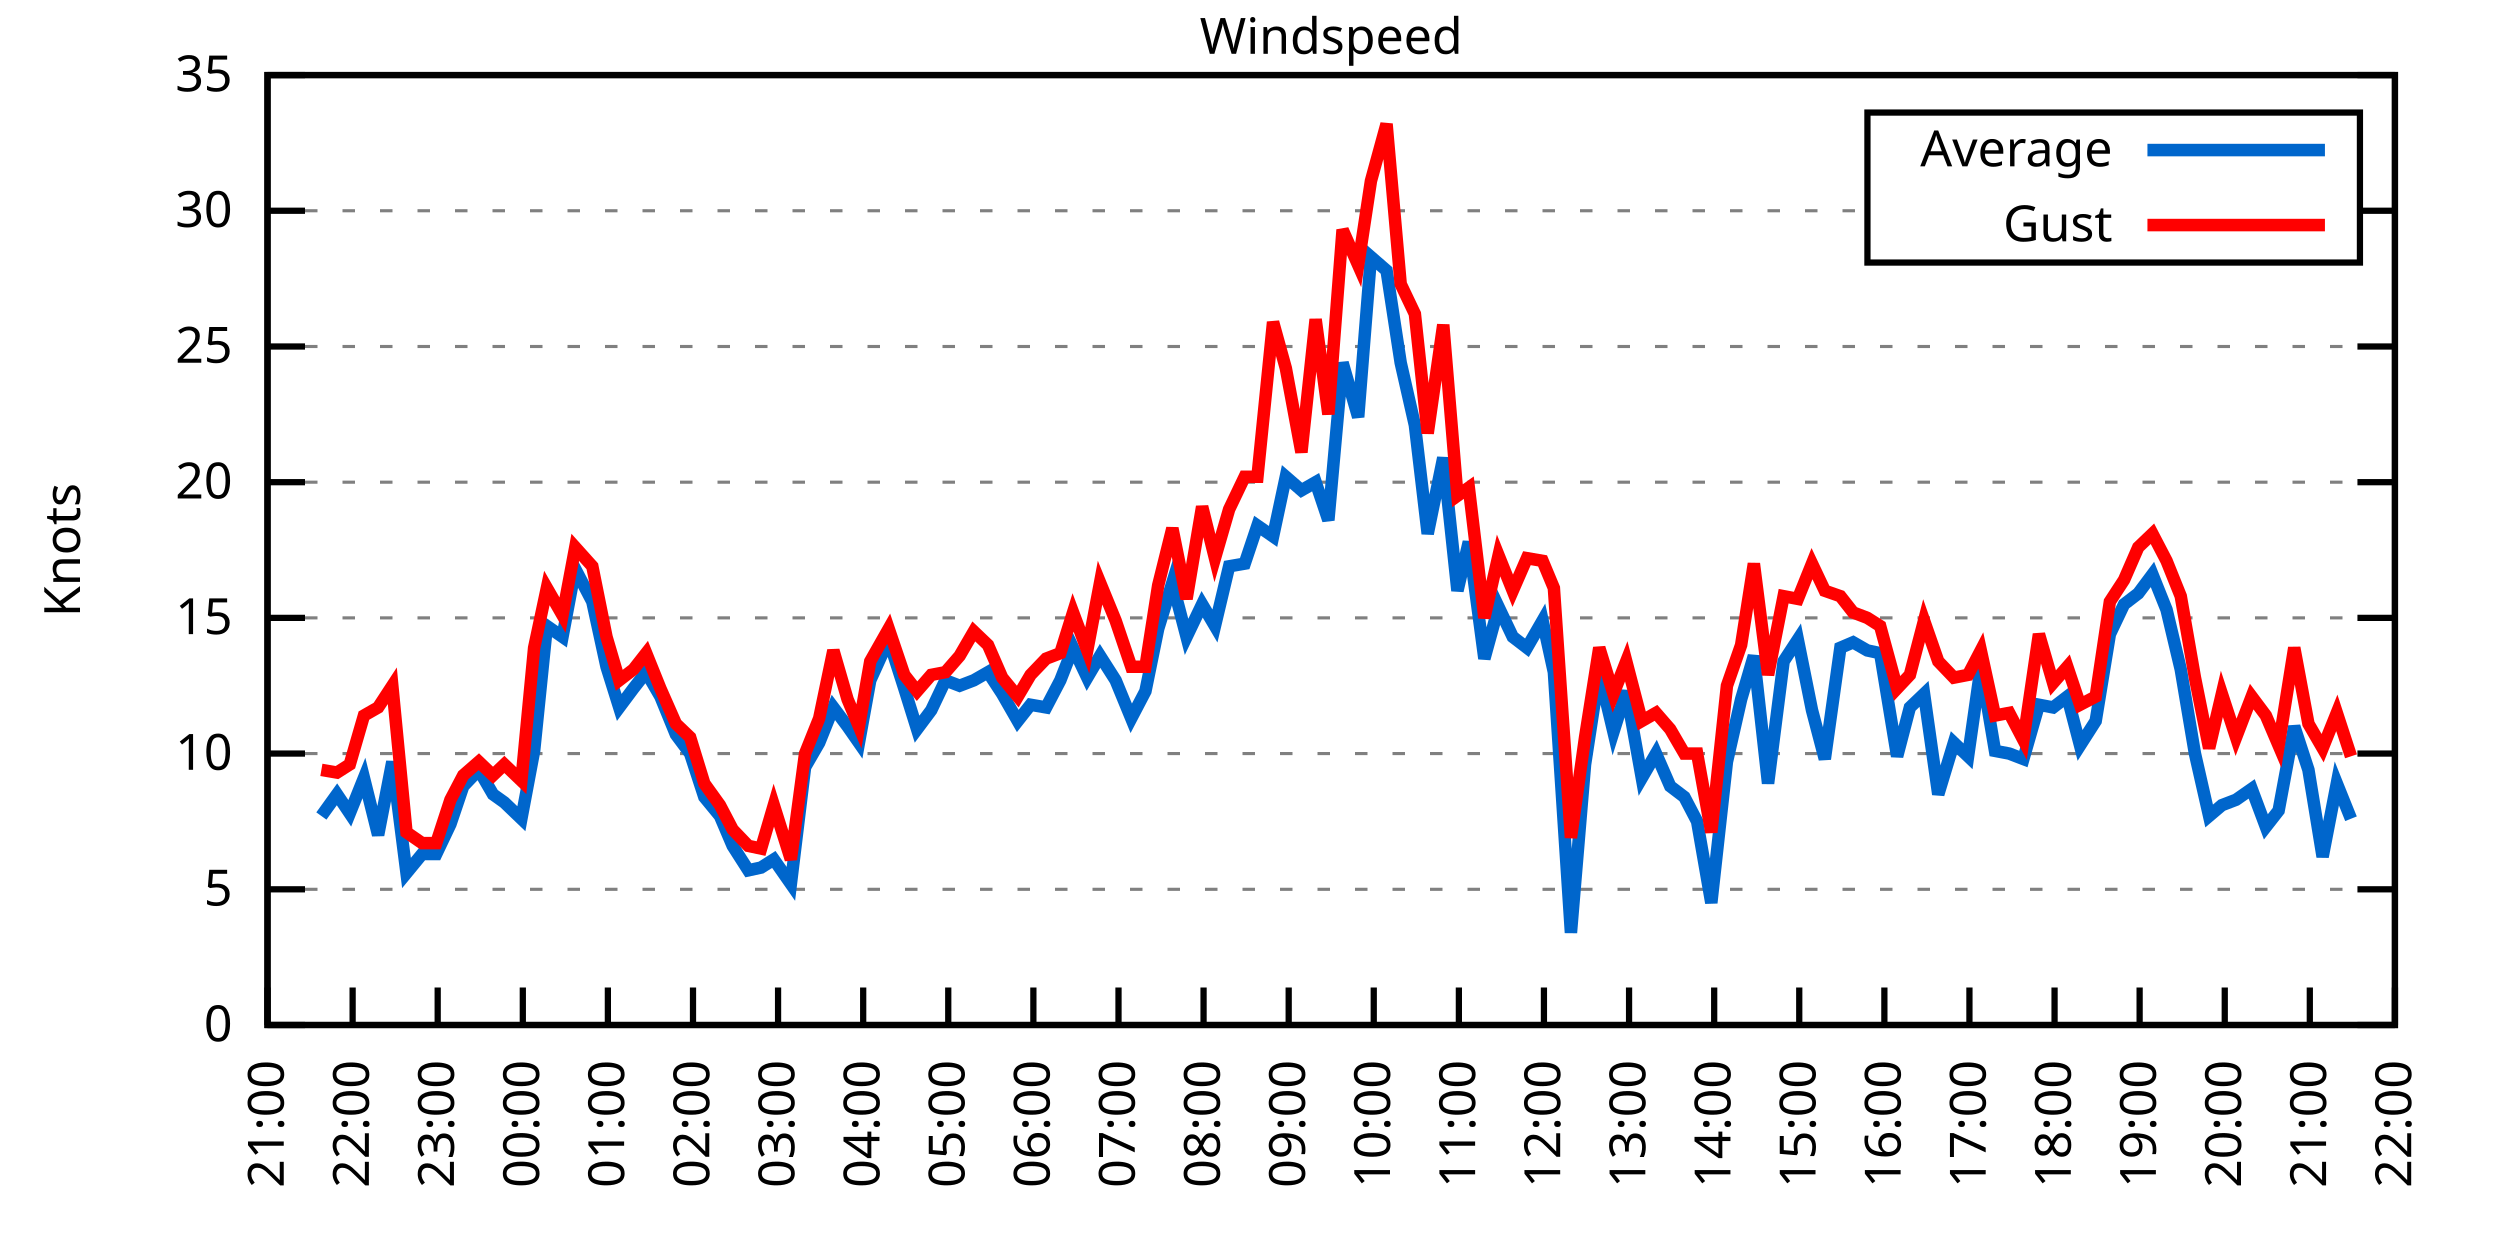
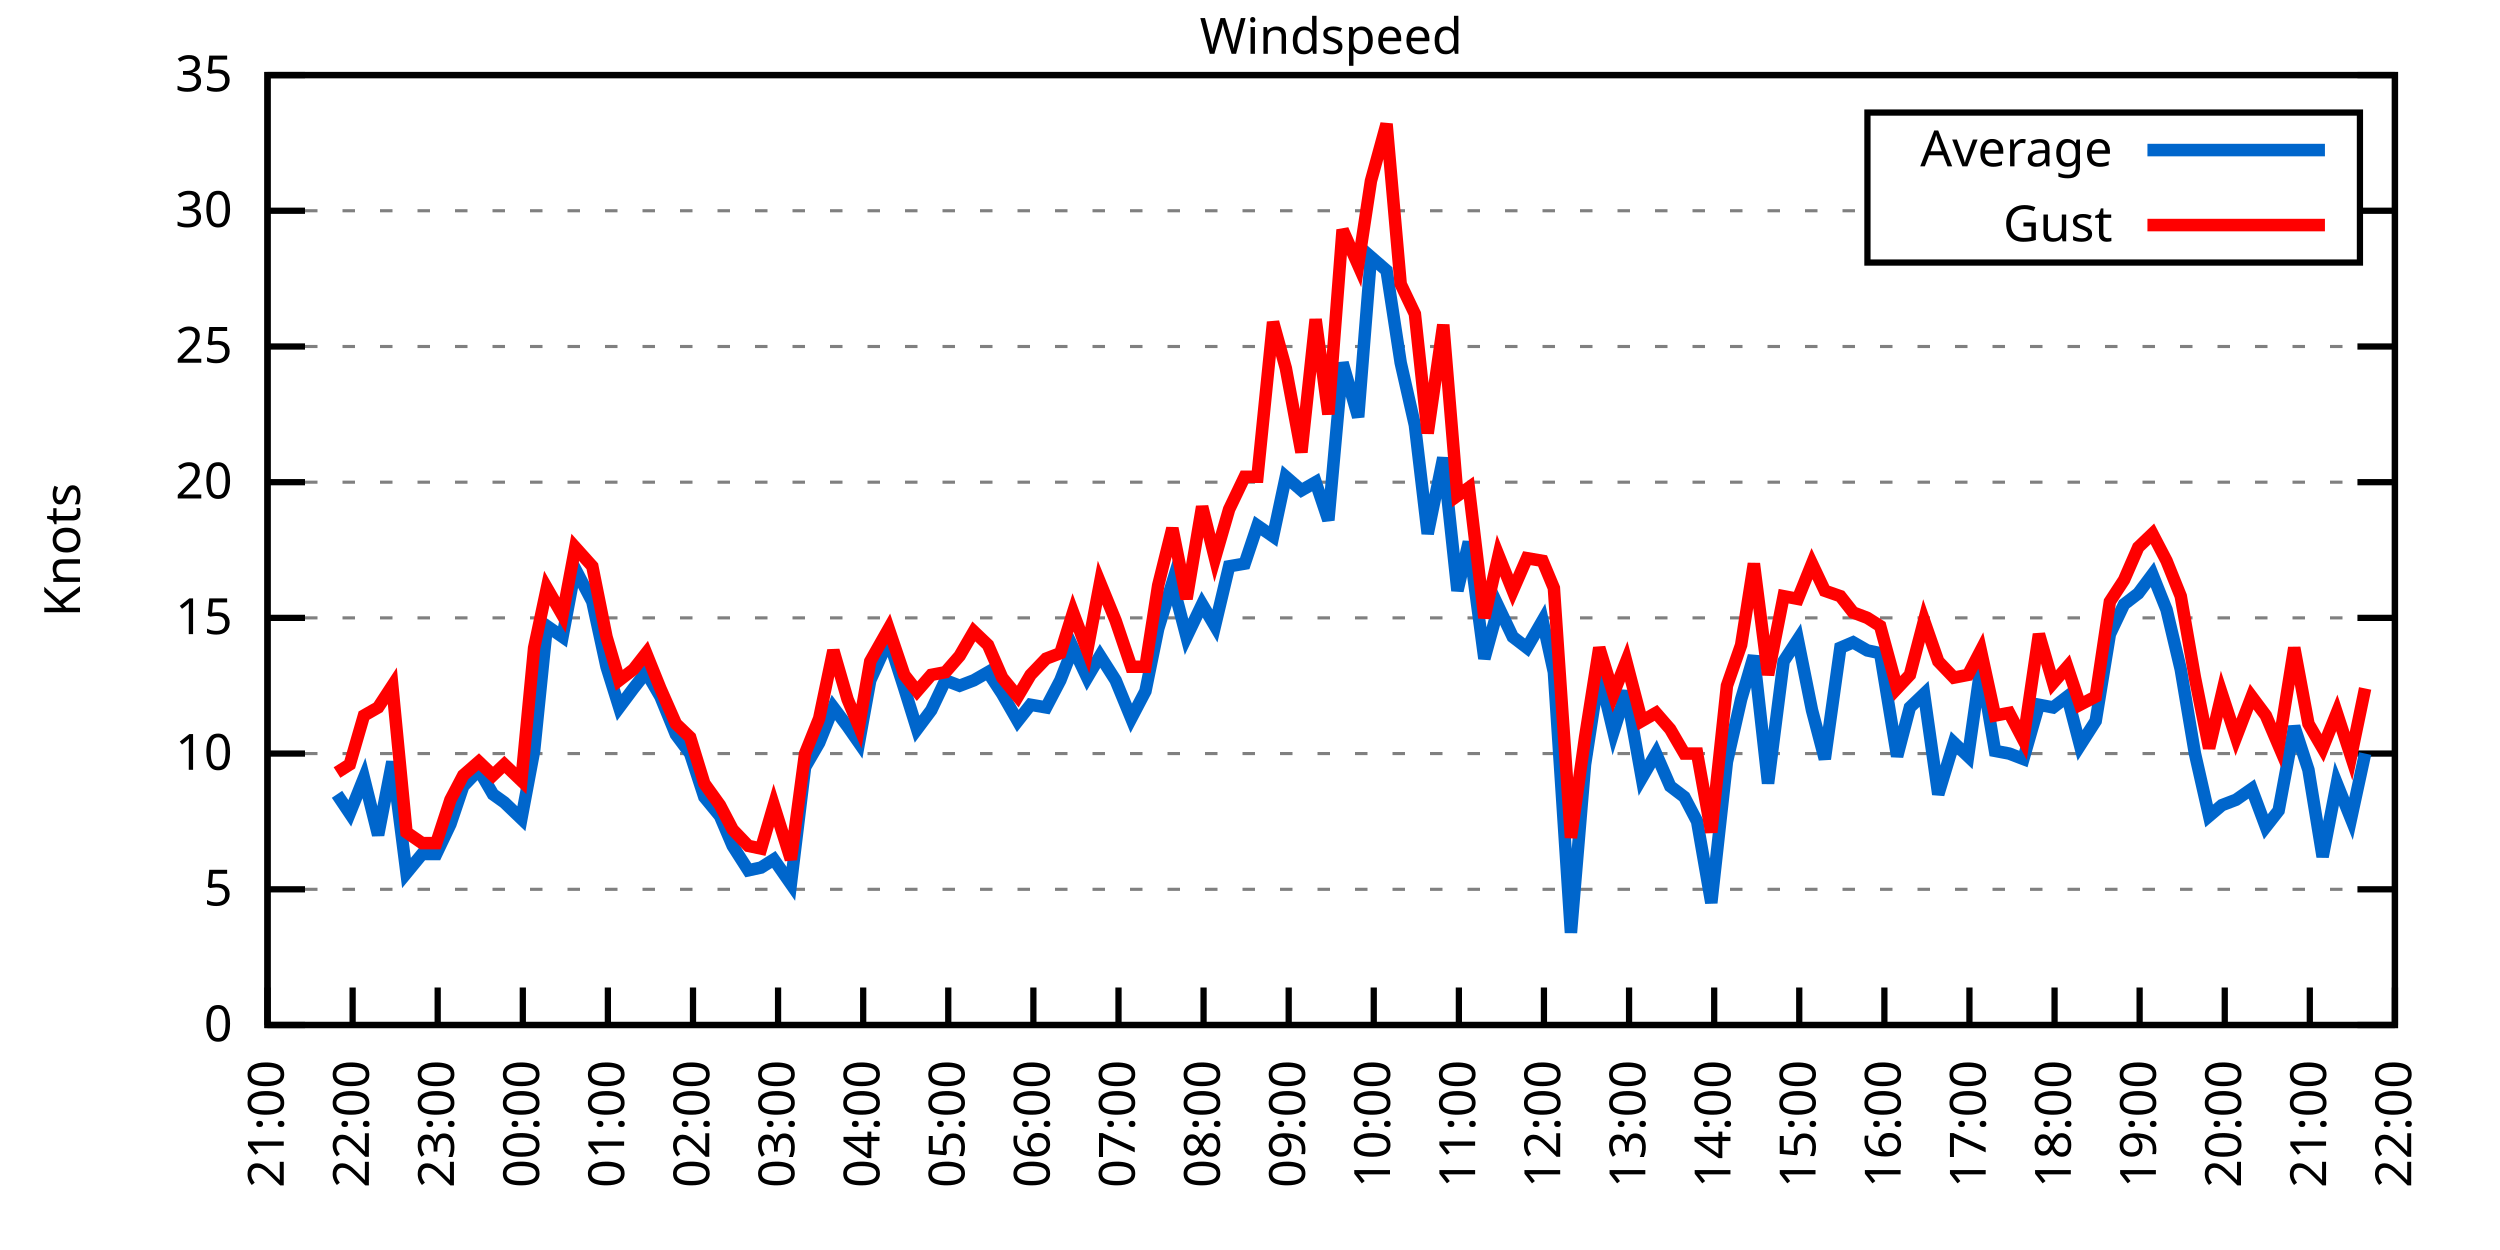
<svg xmlns="http://www.w3.org/2000/svg" xmlns:xlink="http://www.w3.org/1999/xlink" width="400" height="200" viewBox="0 0 400 200">
  <g id="gnuplot_canvas">
    <rect x="0" y="0" width="400" height="200" fill="none" />
    <defs>
      <circle id="gpDot" r="0.5" stroke-width="0.5" stroke="currentColor" />
      <path id="gpPt0" stroke-width="0.333" stroke="currentColor" d="M-1,0 h2 M0,-1 v2" />
      <path id="gpPt1" stroke-width="0.333" stroke="currentColor" d="M-1,-1 L1,1 M1,-1 L-1,1" />
      <path id="gpPt2" stroke-width="0.333" stroke="currentColor" d="M-1,0 L1,0 M0,-1 L0,1 M-1,-1 L1,1 M-1,1 L1,-1" />
      <rect id="gpPt3" stroke-width="0.333" stroke="currentColor" x="-1" y="-1" width="2" height="2" />
      <rect id="gpPt4" stroke-width="0.333" stroke="currentColor" fill="currentColor" x="-1" y="-1" width="2" height="2" />
      <circle id="gpPt5" stroke-width="0.333" stroke="currentColor" cx="0" cy="0" r="1" />
      <use xlink:href="#gpPt5" id="gpPt6" fill="currentColor" stroke="none" />
      <path id="gpPt7" stroke-width="0.333" stroke="currentColor" d="M0,-1.33 L-1.33,0.67 L1.33,0.67 z" />
      <use xlink:href="#gpPt7" id="gpPt8" fill="currentColor" stroke="none" />
      <use xlink:href="#gpPt7" id="gpPt9" stroke="currentColor" transform="rotate(180)" />
      <use xlink:href="#gpPt9" id="gpPt10" fill="currentColor" stroke="none" />
      <use xlink:href="#gpPt3" id="gpPt11" stroke="currentColor" transform="rotate(45)" />
      <use xlink:href="#gpPt11" id="gpPt12" fill="currentColor" stroke="none" />
      <path id="gpPt13" stroke-width="0.333" stroke="currentColor" d="M0,1.330 L1.265,0.411 L0.782,-1.067 L-0.782,-1.076 L-1.265,0.411 z" />
      <use xlink:href="#gpPt13" id="gpPt14" fill="currentColor" stroke="none" />
      <filter id="textbox" filterUnits="objectBoundingBox" x="0" y="0" height="1" width="1">
        <feFlood flood-color="white" flood-opacity="1" result="bgnd" />
        <feComposite in="SourceGraphic" in2="bgnd" operator="atop" />
      </filter>
      <filter id="greybox" filterUnits="objectBoundingBox" x="0" y="0" height="1" width="1">
        <feFlood flood-color="lightgrey" flood-opacity="1" result="grey" />
        <feComposite in="SourceGraphic" in2="grey" operator="atop" />
      </filter>
    </defs>
    <g fill="none" color="white" stroke="currentColor" stroke-width="1.00" stroke-linecap="butt" stroke-linejoin="miter">
</g>
    <g fill="none" color="black" stroke="currentColor" stroke-width="1.00" stroke-linecap="butt" stroke-linejoin="miter">
      <g stroke="none" shape-rendering="crispEdges">
        <polygon fill="rgb(255, 255, 255)" points="42.80,164.00 383.18,164.00 383.18,12.02 42.80,12.02 " />
      </g>
    </g>
    <g fill="none" color="black" stroke="currentColor" stroke-width="1.00" stroke-linecap="butt" stroke-linejoin="miter">
</g>
    <g fill="none" color="black" stroke="black" stroke-width="0.50" stroke-linecap="butt" stroke-linejoin="miter">
</g>
    <g fill="none" color="gray" stroke="currentColor" stroke-width="0.50" stroke-linecap="butt" stroke-linejoin="miter">
      <path stroke="gray" stroke-dasharray="2,4" class="gridline" d="M42.80,164.00 L383.19,164.00  " />
    </g>
    <g fill="none" color="gray" stroke="gray" stroke-width="1.00" stroke-linecap="butt" stroke-linejoin="miter">
</g>
    <g fill="none" color="black" stroke="currentColor" stroke-width="1.00" stroke-linecap="butt" stroke-linejoin="miter">
      <path stroke="black" d="M42.80,164.00 L48.80,164.00 M383.19,164.00 L377.19,164.00  " />
      <g transform="translate(37.20,166.60)" stroke="none" fill="black" font-family="Sans" font-size="8.00" text-anchor="end">
        <text>
          <tspan font-family="Sans"> 0</tspan>
        </text>
      </g>
    </g>
    <g fill="none" color="black" stroke="currentColor" stroke-width="1.00" stroke-linecap="butt" stroke-linejoin="miter">
</g>
    <g fill="none" color="black" stroke="black" stroke-width="0.50" stroke-linecap="butt" stroke-linejoin="miter">
</g>
    <g fill="none" color="gray" stroke="currentColor" stroke-width="0.50" stroke-linecap="butt" stroke-linejoin="miter">
      <path stroke="gray" stroke-dasharray="2,4" class="gridline" d="M42.80,142.29 L383.19,142.29  " />
    </g>
    <g fill="none" color="gray" stroke="gray" stroke-width="1.00" stroke-linecap="butt" stroke-linejoin="miter">
</g>
    <g fill="none" color="black" stroke="currentColor" stroke-width="1.00" stroke-linecap="butt" stroke-linejoin="miter">
      <path stroke="black" d="M42.80,142.29 L48.80,142.29 M383.19,142.29 L377.19,142.29  " />
      <g transform="translate(37.20,144.89)" stroke="none" fill="black" font-family="Sans" font-size="8.00" text-anchor="end">
        <text>
          <tspan font-family="Sans"> 5</tspan>
        </text>
      </g>
    </g>
    <g fill="none" color="black" stroke="currentColor" stroke-width="1.00" stroke-linecap="butt" stroke-linejoin="miter">
</g>
    <g fill="none" color="black" stroke="black" stroke-width="0.50" stroke-linecap="butt" stroke-linejoin="miter">
</g>
    <g fill="none" color="gray" stroke="currentColor" stroke-width="0.50" stroke-linecap="butt" stroke-linejoin="miter">
      <path stroke="gray" stroke-dasharray="2,4" class="gridline" d="M42.80,120.57 L383.19,120.57  " />
    </g>
    <g fill="none" color="gray" stroke="gray" stroke-width="1.00" stroke-linecap="butt" stroke-linejoin="miter">
</g>
    <g fill="none" color="black" stroke="currentColor" stroke-width="1.00" stroke-linecap="butt" stroke-linejoin="miter">
      <path stroke="black" d="M42.80,120.57 L48.80,120.57 M383.19,120.57 L377.19,120.57  " />
      <g transform="translate(37.20,123.17)" stroke="none" fill="black" font-family="Sans" font-size="8.00" text-anchor="end">
        <text>
          <tspan font-family="Sans"> 10</tspan>
        </text>
      </g>
    </g>
    <g fill="none" color="black" stroke="currentColor" stroke-width="1.00" stroke-linecap="butt" stroke-linejoin="miter">
</g>
    <g fill="none" color="black" stroke="black" stroke-width="0.50" stroke-linecap="butt" stroke-linejoin="miter">
</g>
    <g fill="none" color="gray" stroke="currentColor" stroke-width="0.50" stroke-linecap="butt" stroke-linejoin="miter">
      <path stroke="gray" stroke-dasharray="2,4" class="gridline" d="M42.80,98.86 L383.19,98.86  " />
    </g>
    <g fill="none" color="gray" stroke="gray" stroke-width="1.00" stroke-linecap="butt" stroke-linejoin="miter">
</g>
    <g fill="none" color="black" stroke="currentColor" stroke-width="1.00" stroke-linecap="butt" stroke-linejoin="miter">
      <path stroke="black" d="M42.80,98.86 L48.80,98.86 M383.19,98.86 L377.19,98.86  " />
      <g transform="translate(37.20,101.46)" stroke="none" fill="black" font-family="Sans" font-size="8.00" text-anchor="end">
        <text>
          <tspan font-family="Sans"> 15</tspan>
        </text>
      </g>
    </g>
    <g fill="none" color="black" stroke="currentColor" stroke-width="1.00" stroke-linecap="butt" stroke-linejoin="miter">
</g>
    <g fill="none" color="black" stroke="black" stroke-width="0.50" stroke-linecap="butt" stroke-linejoin="miter">
</g>
    <g fill="none" color="gray" stroke="currentColor" stroke-width="0.50" stroke-linecap="butt" stroke-linejoin="miter">
      <path stroke="gray" stroke-dasharray="2,4" class="gridline" d="M42.80,77.15 L383.19,77.15  " />
    </g>
    <g fill="none" color="gray" stroke="gray" stroke-width="1.00" stroke-linecap="butt" stroke-linejoin="miter">
</g>
    <g fill="none" color="black" stroke="currentColor" stroke-width="1.00" stroke-linecap="butt" stroke-linejoin="miter">
      <path stroke="black" d="M42.80,77.15 L48.80,77.15 M383.19,77.15 L377.19,77.15  " />
      <g transform="translate(37.20,79.75)" stroke="none" fill="black" font-family="Sans" font-size="8.00" text-anchor="end">
        <text>
          <tspan font-family="Sans"> 20</tspan>
        </text>
      </g>
    </g>
    <g fill="none" color="black" stroke="currentColor" stroke-width="1.00" stroke-linecap="butt" stroke-linejoin="miter">
</g>
    <g fill="none" color="black" stroke="black" stroke-width="0.50" stroke-linecap="butt" stroke-linejoin="miter">
</g>
    <g fill="none" color="gray" stroke="currentColor" stroke-width="0.50" stroke-linecap="butt" stroke-linejoin="miter">
      <path stroke="gray" stroke-dasharray="2,4" class="gridline" d="M42.80,55.44 L383.19,55.44  " />
    </g>
    <g fill="none" color="gray" stroke="gray" stroke-width="1.00" stroke-linecap="butt" stroke-linejoin="miter">
</g>
    <g fill="none" color="black" stroke="currentColor" stroke-width="1.00" stroke-linecap="butt" stroke-linejoin="miter">
      <path stroke="black" d="M42.80,55.44 L48.80,55.44 M383.19,55.44 L377.19,55.44  " />
      <g transform="translate(37.20,58.04)" stroke="none" fill="black" font-family="Sans" font-size="8.00" text-anchor="end">
        <text>
          <tspan font-family="Sans"> 25</tspan>
        </text>
      </g>
    </g>
    <g fill="none" color="black" stroke="currentColor" stroke-width="1.00" stroke-linecap="butt" stroke-linejoin="miter">
</g>
    <g fill="none" color="black" stroke="black" stroke-width="0.50" stroke-linecap="butt" stroke-linejoin="miter">
</g>
    <g fill="none" color="gray" stroke="currentColor" stroke-width="0.50" stroke-linecap="butt" stroke-linejoin="miter">
      <path stroke="gray" stroke-dasharray="2,4" class="gridline" d="M42.80,33.72 L298.79,33.72 M377.59,33.72 L383.19,33.72  " />
    </g>
    <g fill="none" color="gray" stroke="gray" stroke-width="1.00" stroke-linecap="butt" stroke-linejoin="miter">
</g>
    <g fill="none" color="black" stroke="currentColor" stroke-width="1.00" stroke-linecap="butt" stroke-linejoin="miter">
      <path stroke="black" d="M42.80,33.72 L48.80,33.72 M383.19,33.72 L377.19,33.72  " />
      <g transform="translate(37.20,36.32)" stroke="none" fill="black" font-family="Sans" font-size="8.00" text-anchor="end">
        <text>
          <tspan font-family="Sans"> 30</tspan>
        </text>
      </g>
    </g>
    <g fill="none" color="black" stroke="currentColor" stroke-width="1.00" stroke-linecap="butt" stroke-linejoin="miter">
</g>
    <g fill="none" color="black" stroke="black" stroke-width="0.50" stroke-linecap="butt" stroke-linejoin="miter">
</g>
    <g fill="none" color="gray" stroke="currentColor" stroke-width="0.50" stroke-linecap="butt" stroke-linejoin="miter">
      <path stroke="gray" stroke-dasharray="2,4" class="gridline" d="M42.80,12.01 L383.19,12.01  " />
    </g>
    <g fill="none" color="gray" stroke="gray" stroke-width="1.00" stroke-linecap="butt" stroke-linejoin="miter">
</g>
    <g fill="none" color="black" stroke="currentColor" stroke-width="1.00" stroke-linecap="butt" stroke-linejoin="miter">
      <path stroke="black" d="M42.80,12.01 L48.80,12.01 M383.19,12.01 L377.19,12.01  " />
      <g transform="translate(37.20,14.61)" stroke="none" fill="black" font-family="Sans" font-size="8.00" text-anchor="end">
        <text>
          <tspan font-family="Sans"> 35</tspan>
        </text>
      </g>
    </g>
    <g fill="none" color="black" stroke="currentColor" stroke-width="1.00" stroke-linecap="butt" stroke-linejoin="miter">
      <path stroke="black" d="M42.80,164.00 L42.80,158.00  " />
      <g transform="translate(45.40,169.60) rotate(270.00)" stroke="none" fill="black" font-family="Sans" font-size="8.00" text-anchor="end">
        <text>
          <tspan font-family="Sans">21:00</tspan>
        </text>
      </g>
    </g>
    <g fill="none" color="black" stroke="currentColor" stroke-width="1.00" stroke-linecap="butt" stroke-linejoin="miter">
      <path stroke="black" d="M56.42,164.00 L56.42,158.00  " />
      <g transform="translate(59.02,169.60) rotate(270.00)" stroke="none" fill="black" font-family="Sans" font-size="8.00" text-anchor="end">
        <text>
          <tspan font-family="Sans">22:00</tspan>
        </text>
      </g>
    </g>
    <g fill="none" color="black" stroke="currentColor" stroke-width="1.00" stroke-linecap="butt" stroke-linejoin="miter">
      <path stroke="black" d="M70.03,164.00 L70.03,158.00  " />
      <g transform="translate(72.63,169.60) rotate(270.00)" stroke="none" fill="black" font-family="Sans" font-size="8.00" text-anchor="end">
        <text>
          <tspan font-family="Sans">23:00</tspan>
        </text>
      </g>
    </g>
    <g fill="none" color="black" stroke="currentColor" stroke-width="1.00" stroke-linecap="butt" stroke-linejoin="miter">
      <path stroke="black" d="M83.65,164.00 L83.65,158.00  " />
      <g transform="translate(86.25,169.60) rotate(270.00)" stroke="none" fill="black" font-family="Sans" font-size="8.00" text-anchor="end">
        <text>
          <tspan font-family="Sans">00:00</tspan>
        </text>
      </g>
    </g>
    <g fill="none" color="black" stroke="currentColor" stroke-width="1.00" stroke-linecap="butt" stroke-linejoin="miter">
      <path stroke="black" d="M97.26,164.00 L97.26,158.00  " />
      <g transform="translate(99.86,169.60) rotate(270.00)" stroke="none" fill="black" font-family="Sans" font-size="8.00" text-anchor="end">
        <text>
          <tspan font-family="Sans">01:00</tspan>
        </text>
      </g>
    </g>
    <g fill="none" color="black" stroke="currentColor" stroke-width="1.00" stroke-linecap="butt" stroke-linejoin="miter">
      <path stroke="black" d="M110.88,164.00 L110.88,158.00  " />
      <g transform="translate(113.48,169.60) rotate(270.00)" stroke="none" fill="black" font-family="Sans" font-size="8.00" text-anchor="end">
        <text>
          <tspan font-family="Sans">02:00</tspan>
        </text>
      </g>
    </g>
    <g fill="none" color="black" stroke="currentColor" stroke-width="1.00" stroke-linecap="butt" stroke-linejoin="miter">
      <path stroke="black" d="M124.49,164.00 L124.49,158.00  " />
      <g transform="translate(127.09,169.60) rotate(270.00)" stroke="none" fill="black" font-family="Sans" font-size="8.00" text-anchor="end">
        <text>
          <tspan font-family="Sans">03:00</tspan>
        </text>
      </g>
    </g>
    <g fill="none" color="black" stroke="currentColor" stroke-width="1.00" stroke-linecap="butt" stroke-linejoin="miter">
      <path stroke="black" d="M138.11,164.00 L138.11,158.00  " />
      <g transform="translate(140.71,169.60) rotate(270.00)" stroke="none" fill="black" font-family="Sans" font-size="8.00" text-anchor="end">
        <text>
          <tspan font-family="Sans">04:00</tspan>
        </text>
      </g>
    </g>
    <g fill="none" color="black" stroke="currentColor" stroke-width="1.00" stroke-linecap="butt" stroke-linejoin="miter">
      <path stroke="black" d="M151.72,164.00 L151.72,158.00  " />
      <g transform="translate(154.32,169.60) rotate(270.00)" stroke="none" fill="black" font-family="Sans" font-size="8.00" text-anchor="end">
        <text>
          <tspan font-family="Sans">05:00</tspan>
        </text>
      </g>
    </g>
    <g fill="none" color="black" stroke="currentColor" stroke-width="1.00" stroke-linecap="butt" stroke-linejoin="miter">
      <path stroke="black" d="M165.34,164.00 L165.34,158.00  " />
      <g transform="translate(167.94,169.60) rotate(270.00)" stroke="none" fill="black" font-family="Sans" font-size="8.00" text-anchor="end">
        <text>
          <tspan font-family="Sans">06:00</tspan>
        </text>
      </g>
    </g>
    <g fill="none" color="black" stroke="currentColor" stroke-width="1.00" stroke-linecap="butt" stroke-linejoin="miter">
      <path stroke="black" d="M178.96,164.00 L178.96,158.00  " />
      <g transform="translate(181.56,169.60) rotate(270.00)" stroke="none" fill="black" font-family="Sans" font-size="8.00" text-anchor="end">
        <text>
          <tspan font-family="Sans">07:00</tspan>
        </text>
      </g>
    </g>
    <g fill="none" color="black" stroke="currentColor" stroke-width="1.00" stroke-linecap="butt" stroke-linejoin="miter">
      <path stroke="black" d="M192.57,164.00 L192.57,158.00  " />
      <g transform="translate(195.17,169.60) rotate(270.00)" stroke="none" fill="black" font-family="Sans" font-size="8.00" text-anchor="end">
        <text>
          <tspan font-family="Sans">08:00</tspan>
        </text>
      </g>
    </g>
    <g fill="none" color="black" stroke="currentColor" stroke-width="1.00" stroke-linecap="butt" stroke-linejoin="miter">
      <path stroke="black" d="M206.19,164.00 L206.19,158.00  " />
      <g transform="translate(208.79,169.60) rotate(270.00)" stroke="none" fill="black" font-family="Sans" font-size="8.00" text-anchor="end">
        <text>
          <tspan font-family="Sans">09:00</tspan>
        </text>
      </g>
    </g>
    <g fill="none" color="black" stroke="currentColor" stroke-width="1.00" stroke-linecap="butt" stroke-linejoin="miter">
      <path stroke="black" d="M219.80,164.00 L219.80,158.00  " />
      <g transform="translate(222.40,169.60) rotate(270.00)" stroke="none" fill="black" font-family="Sans" font-size="8.00" text-anchor="end">
        <text>
          <tspan font-family="Sans">10:00</tspan>
        </text>
      </g>
    </g>
    <g fill="none" color="black" stroke="currentColor" stroke-width="1.00" stroke-linecap="butt" stroke-linejoin="miter">
      <path stroke="black" d="M233.42,164.00 L233.42,158.00  " />
      <g transform="translate(236.02,169.60) rotate(270.00)" stroke="none" fill="black" font-family="Sans" font-size="8.00" text-anchor="end">
        <text>
          <tspan font-family="Sans">11:00</tspan>
        </text>
      </g>
    </g>
    <g fill="none" color="black" stroke="currentColor" stroke-width="1.00" stroke-linecap="butt" stroke-linejoin="miter">
      <path stroke="black" d="M247.03,164.00 L247.03,158.00  " />
      <g transform="translate(249.63,169.60) rotate(270.00)" stroke="none" fill="black" font-family="Sans" font-size="8.00" text-anchor="end">
        <text>
          <tspan font-family="Sans">12:00</tspan>
        </text>
      </g>
    </g>
    <g fill="none" color="black" stroke="currentColor" stroke-width="1.00" stroke-linecap="butt" stroke-linejoin="miter">
      <path stroke="black" d="M260.65,164.00 L260.65,158.00  " />
      <g transform="translate(263.25,169.60) rotate(270.00)" stroke="none" fill="black" font-family="Sans" font-size="8.00" text-anchor="end">
        <text>
          <tspan font-family="Sans">13:00</tspan>
        </text>
      </g>
    </g>
    <g fill="none" color="black" stroke="currentColor" stroke-width="1.00" stroke-linecap="butt" stroke-linejoin="miter">
      <path stroke="black" d="M274.27,164.00 L274.27,158.00  " />
      <g transform="translate(276.87,169.60) rotate(270.00)" stroke="none" fill="black" font-family="Sans" font-size="8.00" text-anchor="end">
        <text>
          <tspan font-family="Sans">14:00</tspan>
        </text>
      </g>
    </g>
    <g fill="none" color="black" stroke="currentColor" stroke-width="1.00" stroke-linecap="butt" stroke-linejoin="miter">
      <path stroke="black" d="M287.88,164.00 L287.88,158.00  " />
      <g transform="translate(290.48,169.60) rotate(270.00)" stroke="none" fill="black" font-family="Sans" font-size="8.00" text-anchor="end">
        <text>
          <tspan font-family="Sans">15:00</tspan>
        </text>
      </g>
    </g>
    <g fill="none" color="black" stroke="currentColor" stroke-width="1.00" stroke-linecap="butt" stroke-linejoin="miter">
      <path stroke="black" d="M301.50,164.00 L301.50,158.00  " />
      <g transform="translate(304.10,169.60) rotate(270.00)" stroke="none" fill="black" font-family="Sans" font-size="8.00" text-anchor="end">
        <text>
          <tspan font-family="Sans">16:00</tspan>
        </text>
      </g>
    </g>
    <g fill="none" color="black" stroke="currentColor" stroke-width="1.00" stroke-linecap="butt" stroke-linejoin="miter">
      <path stroke="black" d="M315.11,164.00 L315.11,158.00  " />
      <g transform="translate(317.71,169.60) rotate(270.00)" stroke="none" fill="black" font-family="Sans" font-size="8.00" text-anchor="end">
        <text>
          <tspan font-family="Sans">17:00</tspan>
        </text>
      </g>
    </g>
    <g fill="none" color="black" stroke="currentColor" stroke-width="1.00" stroke-linecap="butt" stroke-linejoin="miter">
      <path stroke="black" d="M328.73,164.00 L328.73,158.00  " />
      <g transform="translate(331.33,169.60) rotate(270.00)" stroke="none" fill="black" font-family="Sans" font-size="8.00" text-anchor="end">
        <text>
          <tspan font-family="Sans">18:00</tspan>
        </text>
      </g>
    </g>
    <g fill="none" color="black" stroke="currentColor" stroke-width="1.00" stroke-linecap="butt" stroke-linejoin="miter">
      <path stroke="black" d="M342.34,164.00 L342.34,158.00  " />
      <g transform="translate(344.94,169.60) rotate(270.00)" stroke="none" fill="black" font-family="Sans" font-size="8.00" text-anchor="end">
        <text>
          <tspan font-family="Sans">19:00</tspan>
        </text>
      </g>
    </g>
    <g fill="none" color="black" stroke="currentColor" stroke-width="1.00" stroke-linecap="butt" stroke-linejoin="miter">
      <path stroke="black" d="M355.96,164.00 L355.96,158.00  " />
      <g transform="translate(358.56,169.60) rotate(270.00)" stroke="none" fill="black" font-family="Sans" font-size="8.00" text-anchor="end">
        <text>
          <tspan font-family="Sans">20:00</tspan>
        </text>
      </g>
    </g>
    <g fill="none" color="black" stroke="currentColor" stroke-width="1.00" stroke-linecap="butt" stroke-linejoin="miter">
      <path stroke="black" d="M369.57,164.00 L369.57,158.00  " />
      <g transform="translate(372.17,169.60) rotate(270.00)" stroke="none" fill="black" font-family="Sans" font-size="8.00" text-anchor="end">
        <text>
          <tspan font-family="Sans">21:00</tspan>
        </text>
      </g>
    </g>
    <g fill="none" color="black" stroke="currentColor" stroke-width="1.00" stroke-linecap="butt" stroke-linejoin="miter">
      <path stroke="black" d="M383.19,164.00 L383.19,158.00  " />
      <g transform="translate(385.79,169.60) rotate(270.00)" stroke="none" fill="black" font-family="Sans" font-size="8.00" text-anchor="end">
        <text>
          <tspan font-family="Sans">22:00</tspan>
        </text>
      </g>
    </g>
    <g fill="none" color="black" stroke="currentColor" stroke-width="1.00" stroke-linecap="butt" stroke-linejoin="miter">
</g>
    <g fill="none" color="black" stroke="currentColor" stroke-width="1.00" stroke-linecap="butt" stroke-linejoin="miter">
      <path stroke="black" d="M42.80,12.01 L42.80,164.00 L383.19,164.00 L383.19,12.01 L42.80,12.01 Z  " />
    </g>
    <g fill="none" color="black" stroke="currentColor" stroke-width="1.00" stroke-linecap="butt" stroke-linejoin="miter">
</g>
    <g fill="none" color="black" stroke="currentColor" stroke-width="1.00" stroke-linecap="butt" stroke-linejoin="miter">
      <path stroke="black" d="M298.79,42.01 L298.79,18.01 L377.59,18.01 L377.59,42.01 L298.79,42.01 Z  " />
    </g>
    <g id="Windspeed_plot_1">
      <g fill="none" color="white" stroke="black" stroke-width="2.00" stroke-linecap="butt" stroke-linejoin="miter">
</g>
      <g fill="none" color="black" stroke="currentColor" stroke-width="2.00" stroke-linecap="butt" stroke-linejoin="miter">
        <g transform="translate(337.99,26.61)" stroke="none" fill="black" font-family="Sans" font-size="8.00" text-anchor="end">
          <text>
            <tspan font-family="Sans">Average</tspan>
          </text>
        </g>
      </g>
      <g fill="none" color="black" stroke="currentColor" stroke-width="2.00" stroke-linecap="butt" stroke-linejoin="miter">
-         <path stroke="rgb(  0, 102, 204)" d="M343.59,24.01 L371.99,24.01 M51.42,130.56 L53.92,127.09 L55.96,130.13 L58.23,124.48 L60.50,133.60 L62.77,121.88   L65.04,139.68 L67.54,136.64 L69.80,136.64 L72.07,131.86 L74.12,125.79 L76.61,123.18 L78.88,127.09 L80.70,128.39   L83.42,131.00 L85.46,120.14 L87.50,100.16 L90.00,101.90 L92.04,91.04 L94.77,96.26 L97.04,106.68 L99.08,113.19   L101.35,110.15 L103.39,107.55 L105.66,111.45 L108.15,117.53 L110.42,120.57 L112.69,127.52 L115.19,130.56 L117.23,135.34   L119.73,139.25 L121.77,138.81 L123.81,137.51 L126.54,141.42 L128.81,122.75 L131.07,118.84 L133.34,113.19 L135.61,116.23   L137.43,118.84 L139.24,108.85 L142.19,102.34 L144.69,110.15 L146.73,116.67 L149.00,113.63 L151.27,108.85 L153.54,109.72   L155.81,108.85 L158.08,107.55 L160.35,111.02 L162.84,115.36 L164.89,112.76 L167.38,113.19 L169.65,108.85 L171.69,103.64   L173.96,108.42 L176.01,104.94 L178.50,108.85 L181.00,114.93 L183.27,110.59 L185.31,100.60 L187.58,93.22 L189.85,101.90   L192.34,96.69 L194.39,100.16 L196.66,90.61 L199.15,90.18 L201.19,84.10 L203.69,85.83 L205.73,76.28 L208.23,78.45   L210.50,77.15 L212.54,83.23 L214.81,58.04 L217.31,66.73 L219.35,41.11 L221.85,43.28 L224.11,58.04 L226.38,68.03   L228.43,85.40 L230.92,73.24 L233.19,94.52 L235.01,86.70 L237.50,105.38 L239.77,97.12 L242.04,101.90 L244.31,103.64   L246.81,99.30 L248.62,107.55 L251.35,149.24 L253.61,122.31 L255.88,107.55 L258.15,117.10 L260.20,110.59 L262.69,124.48   L264.96,120.57 L267.23,125.79 L269.50,127.52 L271.54,131.43 L273.81,144.46 L276.31,121.88 L278.58,111.89 L280.62,104.94   L282.89,125.35 L285.38,105.81 L287.65,102.34 L289.92,113.63 L291.97,121.44 L294.46,103.64 L296.50,102.77 L298.77,104.07   L300.82,104.51 L303.54,121.01 L305.58,113.19 L307.85,111.02 L310.12,127.09 L312.62,118.84 L314.89,121.01 L316.93,106.68   L319.20,120.14 L321.47,120.57 L323.74,121.44 L326.23,112.76 L328.50,113.19 L330.77,111.45 L332.81,119.27 L335.31,115.36   L337.58,101.47 L339.85,96.69 L342.12,94.95 L344.39,91.91 L346.65,97.56 L348.92,107.11 L351.19,120.57 L353.46,130.56   L355.50,128.83 L357.77,127.96 L360.27,126.22 L362.54,132.30 L364.58,129.69 L367.08,116.23 L369.35,123.18 L371.62,137.08   L373.89,125.35 L376.16,131.00  " />
+         <path stroke="rgb(  0, 102, 204)" d="M343.59,24.01 L371.99,24.01 M53.92,127.09 L55.96,130.13 L58.23,124.48 L60.50,133.60 L62.77,121.88 L65.04,139.68   L67.54,136.64 L69.80,136.64 L72.07,131.86 L74.12,125.79 L76.61,123.18 L78.88,127.09 L80.70,128.39 L83.42,131.00   L85.46,120.14 L87.50,100.16 L90.00,101.90 L92.04,91.04 L94.77,96.26 L97.04,106.68 L99.08,113.19 L101.35,110.15   L103.39,107.55 L105.66,111.45 L108.15,117.53 L110.42,120.57 L112.69,127.52 L115.19,130.56 L117.23,135.34 L119.73,139.25   L121.77,138.81 L123.81,137.51 L126.54,141.42 L128.81,122.75 L131.07,118.84 L133.34,113.19 L135.61,116.23 L137.43,118.84   L139.24,108.85 L142.19,102.34 L144.69,110.15 L146.73,116.67 L149.00,113.63 L151.27,108.85 L153.54,109.72 L155.81,108.85   L158.08,107.55 L160.35,111.02 L162.84,115.36 L164.89,112.76 L167.38,113.19 L169.65,108.85 L171.69,103.64 L173.96,108.42   L176.01,104.94 L178.50,108.85 L181.00,114.93 L183.27,110.59 L185.31,100.60 L187.58,93.22 L189.85,101.90 L192.34,96.69   L194.39,100.16 L196.66,90.61 L199.15,90.18 L201.19,84.10 L203.69,85.83 L205.73,76.28 L208.23,78.45 L210.50,77.15   L212.54,83.23 L214.81,58.04 L217.31,66.73 L219.35,41.11 L221.85,43.28 L224.11,58.04 L226.38,68.03 L228.43,85.40   L230.92,73.24 L233.19,94.52 L235.01,86.70 L237.50,105.38 L239.77,97.12 L242.04,101.90 L244.31,103.64 L246.81,99.30   L248.62,107.55 L251.35,149.24 L253.61,122.31 L255.88,107.55 L258.15,117.10 L260.20,110.59 L262.69,124.48 L264.96,120.57   L267.23,125.79 L269.50,127.52 L271.54,131.43 L273.81,144.46 L276.31,121.88 L278.58,111.89 L280.62,104.94 L282.89,125.35   L285.38,105.81 L287.65,102.34 L289.92,113.63 L291.97,121.44 L294.46,103.64 L296.50,102.77 L298.77,104.07 L300.82,104.51   L303.54,121.01 L305.58,113.19 L307.85,111.02 L310.12,127.09 L312.62,118.84 L314.89,121.01 L316.93,106.68 L319.20,120.14   L321.47,120.57 L323.74,121.44 L326.23,112.76 L328.50,113.19 L330.77,111.45 L332.81,119.27 L335.31,115.36 L337.58,101.47   L339.85,96.69 L342.12,94.95 L344.39,91.91 L346.65,97.56 L348.92,107.11 L351.19,120.57 L353.46,130.56 L355.50,128.83   L357.77,127.96 L360.27,126.22 L362.54,132.30 L364.58,129.69 L367.08,116.23 L369.35,123.18 L371.62,137.08 L373.89,125.35   L376.16,131.00 L378.42,120.57  " />
      </g>
    </g>
    <g id="Windspeed_plot_2">
      <g fill="none" color="black" stroke="currentColor" stroke-width="2.00" stroke-linecap="butt" stroke-linejoin="miter">
        <g transform="translate(337.99,38.61)" stroke="none" fill="black" font-family="Sans" font-size="8.00" text-anchor="end">
          <text>
            <tspan font-family="Sans">Gust</tspan>
          </text>
        </g>
      </g>
      <g fill="none" color="black" stroke="currentColor" stroke-width="2.00" stroke-linecap="butt" stroke-linejoin="miter">
-         <path stroke="rgb(255,   0,   0)" d="M343.59,36.01 L371.99,36.01 M51.42,123.18 L53.92,123.61 L55.96,122.31 L58.23,114.49 L60.50,113.19 L62.77,109.72   L65.04,133.17 L67.54,134.90 L69.80,134.90 L72.07,127.96 L74.12,124.05 L76.61,121.88 L78.88,124.05 L80.70,122.31   L83.42,124.92 L85.46,103.64 L87.50,94.08 L90.00,98.43 L92.04,87.57 L94.77,90.61 L97.04,101.90 L99.08,108.85   L101.35,107.11 L103.39,104.51 L105.66,110.15 L108.15,115.80 L110.42,117.97 L112.69,125.35 L115.19,128.83 L117.23,132.73   L119.73,135.34 L121.77,135.77 L123.81,128.83 L126.54,137.51 L128.81,120.57 L131.07,114.93 L133.34,104.07 L135.61,111.89   L137.43,116.23 L139.24,105.81 L142.19,100.60 L144.69,107.98 L146.73,110.59 L149.00,107.98 L151.27,107.55 L153.54,104.94   L155.81,101.03 L158.08,103.20 L160.35,108.42 L162.84,111.45 L164.89,107.98 L167.38,105.38 L169.65,104.51 L171.69,97.99   L173.96,104.07 L176.01,93.22 L178.50,99.30 L181.00,106.68 L183.27,106.68 L185.31,93.65 L187.58,84.53 L189.85,95.82   L192.34,81.06 L194.39,89.31 L196.66,81.49 L199.15,76.28 L201.19,76.28 L203.69,51.53 L205.73,58.91 L208.23,72.37   L210.50,51.09 L212.54,66.29 L214.81,36.76 L217.31,42.41 L219.35,28.95 L221.85,19.83 L224.11,45.45 L226.38,50.22   L228.43,69.33 L230.92,51.96 L233.19,79.32 L235.01,78.02 L237.50,98.86 L239.77,88.87 L242.04,94.52 L244.31,89.31   L246.81,89.74 L248.62,94.08 L251.35,134.04 L253.61,117.97 L255.88,103.64 L258.15,111.02 L260.20,105.81 L262.69,115.36   L264.96,114.06 L267.23,116.67 L269.50,120.57 L271.54,120.57 L273.81,133.17 L276.31,109.72 L278.58,103.20 L280.62,90.18   L282.89,107.98 L285.38,95.39 L287.65,95.82 L289.92,90.18 L291.97,94.52 L294.46,95.39 L296.50,97.99 L298.77,98.86   L300.82,100.16 L303.54,110.15 L305.58,107.98 L307.85,99.30 L310.12,105.81 L312.62,108.42 L314.89,107.98 L316.93,104.07   L319.20,114.49 L321.47,114.06 L323.74,118.40 L326.23,101.47 L328.50,109.28 L330.77,106.68 L332.81,112.76 L335.31,111.45   L337.58,96.26 L339.85,92.78 L342.12,87.57 L344.39,85.40 L346.65,89.74 L348.92,95.39 L351.19,108.42 L353.46,119.71   L355.50,111.02 L357.77,117.97 L360.27,111.45 L362.54,114.49 L364.58,119.27 L367.08,103.64 L369.35,115.80 L371.62,119.71   L373.89,114.06 L376.16,121.01  " />
+         <path stroke="rgb(255,   0,   0)" d="M343.59,36.01 L371.99,36.01 M53.92,123.61 L55.96,122.31 L58.23,114.49 L60.50,113.19 L62.77,109.72 L65.04,133.17   L67.54,134.90 L69.80,134.90 L72.07,127.96 L74.12,124.05 L76.61,121.88 L78.88,124.05 L80.70,122.31 L83.42,124.92   L85.46,103.64 L87.50,94.08 L90.00,98.43 L92.04,87.57 L94.77,90.61 L97.04,101.90 L99.08,108.85 L101.35,107.11   L103.39,104.51 L105.66,110.15 L108.15,115.80 L110.42,117.97 L112.69,125.35 L115.19,128.83 L117.23,132.73 L119.73,135.34   L121.77,135.77 L123.81,128.83 L126.54,137.51 L128.81,120.57 L131.07,114.93 L133.34,104.07 L135.61,111.89 L137.43,116.23   L139.24,105.81 L142.19,100.60 L144.69,107.98 L146.73,110.59 L149.00,107.98 L151.27,107.55 L153.54,104.94 L155.81,101.03   L158.08,103.20 L160.35,108.42 L162.84,111.45 L164.89,107.98 L167.38,105.38 L169.65,104.51 L171.69,97.99 L173.96,104.07   L176.01,93.22 L178.50,99.30 L181.00,106.68 L183.27,106.68 L185.31,93.65 L187.58,84.53 L189.85,95.82 L192.34,81.06   L194.39,89.31 L196.66,81.49 L199.15,76.28 L201.19,76.28 L203.69,51.53 L205.73,58.91 L208.23,72.37 L210.50,51.09   L212.54,66.29 L214.81,36.76 L217.31,42.41 L219.35,28.95 L221.85,19.83 L224.11,45.45 L226.38,50.22 L228.43,69.33   L230.92,51.96 L233.19,79.32 L235.01,78.02 L237.50,98.86 L239.77,88.87 L242.04,94.52 L244.31,89.31 L246.81,89.74   L248.62,94.08 L251.35,134.04 L253.61,117.97 L255.88,103.64 L258.15,111.02 L260.20,105.81 L262.69,115.36 L264.96,114.06   L267.23,116.67 L269.50,120.57 L271.54,120.57 L273.81,133.17 L276.31,109.72 L278.58,103.20 L280.62,90.18 L282.89,107.98   L285.38,95.39 L287.65,95.82 L289.92,90.18 L291.97,94.52 L294.46,95.39 L296.50,97.99 L298.77,98.86 L300.82,100.16   L303.54,110.15 L305.58,107.98 L307.85,99.30 L310.12,105.81 L312.62,108.42 L314.89,107.98 L316.93,104.07 L319.20,114.49   L321.47,114.06 L323.74,118.40 L326.23,101.47 L328.50,109.28 L330.77,106.68 L332.81,112.76 L335.31,111.45 L337.58,96.26   L339.85,92.78 L342.12,87.57 L344.39,85.40 L346.65,89.74 L348.92,95.39 L351.19,108.42 L353.46,119.71 L355.50,111.02   L357.77,117.97 L360.27,111.45 L362.54,114.49 L364.58,119.27 L367.08,103.64 L369.35,115.80 L371.62,119.71 L373.89,114.06   L376.16,121.01 L378.42,110.15  " />
      </g>
    </g>
    <g fill="none" color="black" stroke="currentColor" stroke-width="2.00" stroke-linecap="butt" stroke-linejoin="miter">
</g>
    <g fill="none" color="black" stroke="black" stroke-width="1.00" stroke-linecap="butt" stroke-linejoin="miter">
</g>
    <g fill="none" color="black" stroke="currentColor" stroke-width="1.00" stroke-linecap="butt" stroke-linejoin="miter">
      <path stroke="black" d="M42.80,12.01 L42.80,164.00 L383.19,164.00 L383.19,12.01 L42.80,12.01 Z  " />
      <g transform="translate(12.80,88.01) rotate(270.00)" stroke="none" fill="black" font-family="Sans" font-size="8.00" text-anchor="middle">
        <text>
          <tspan font-family="Sans">Knots</tspan>
        </text>
      </g>
    </g>
    <g fill="none" color="black" stroke="currentColor" stroke-width="1.00" stroke-linecap="butt" stroke-linejoin="miter">
</g>
    <g fill="none" color="black" stroke="currentColor" stroke-width="1.00" stroke-linecap="butt" stroke-linejoin="miter">
      <g transform="translate(212.99,8.61)" stroke="none" fill="black" font-family="Sans" font-size="8.00" text-anchor="middle">
        <text>
          <tspan font-family="Sans">Windspeed</tspan>
        </text>
      </g>
    </g>
    <g fill="none" color="black" stroke="currentColor" stroke-width="1.00" stroke-linecap="butt" stroke-linejoin="miter">
</g>
  </g>
</svg>
